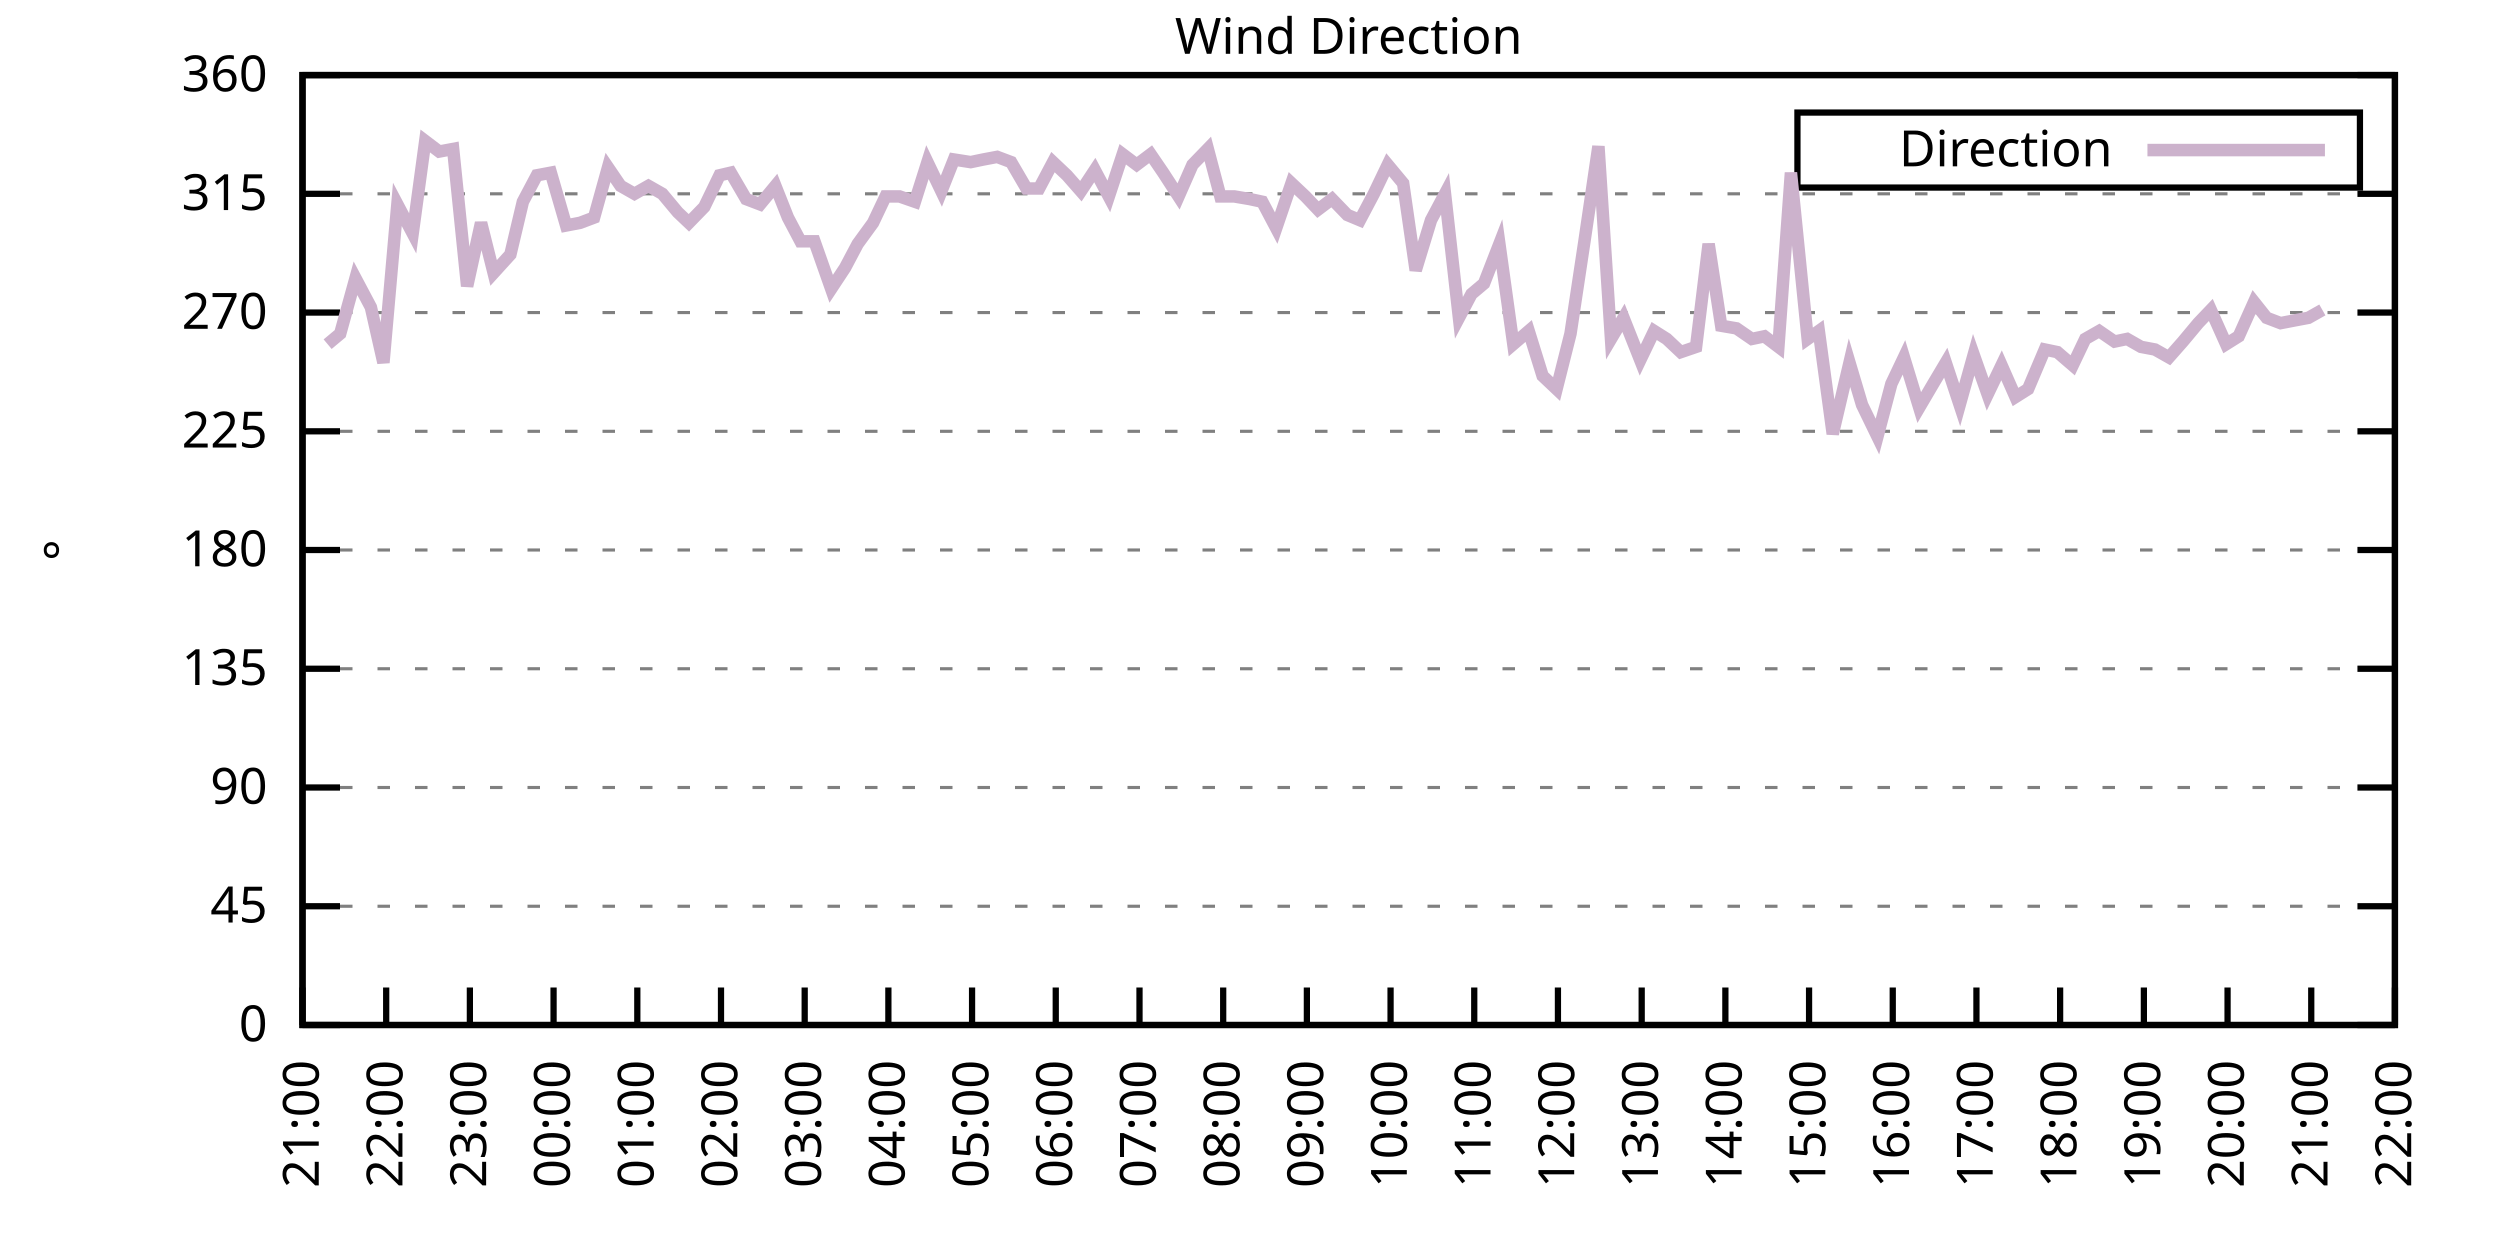
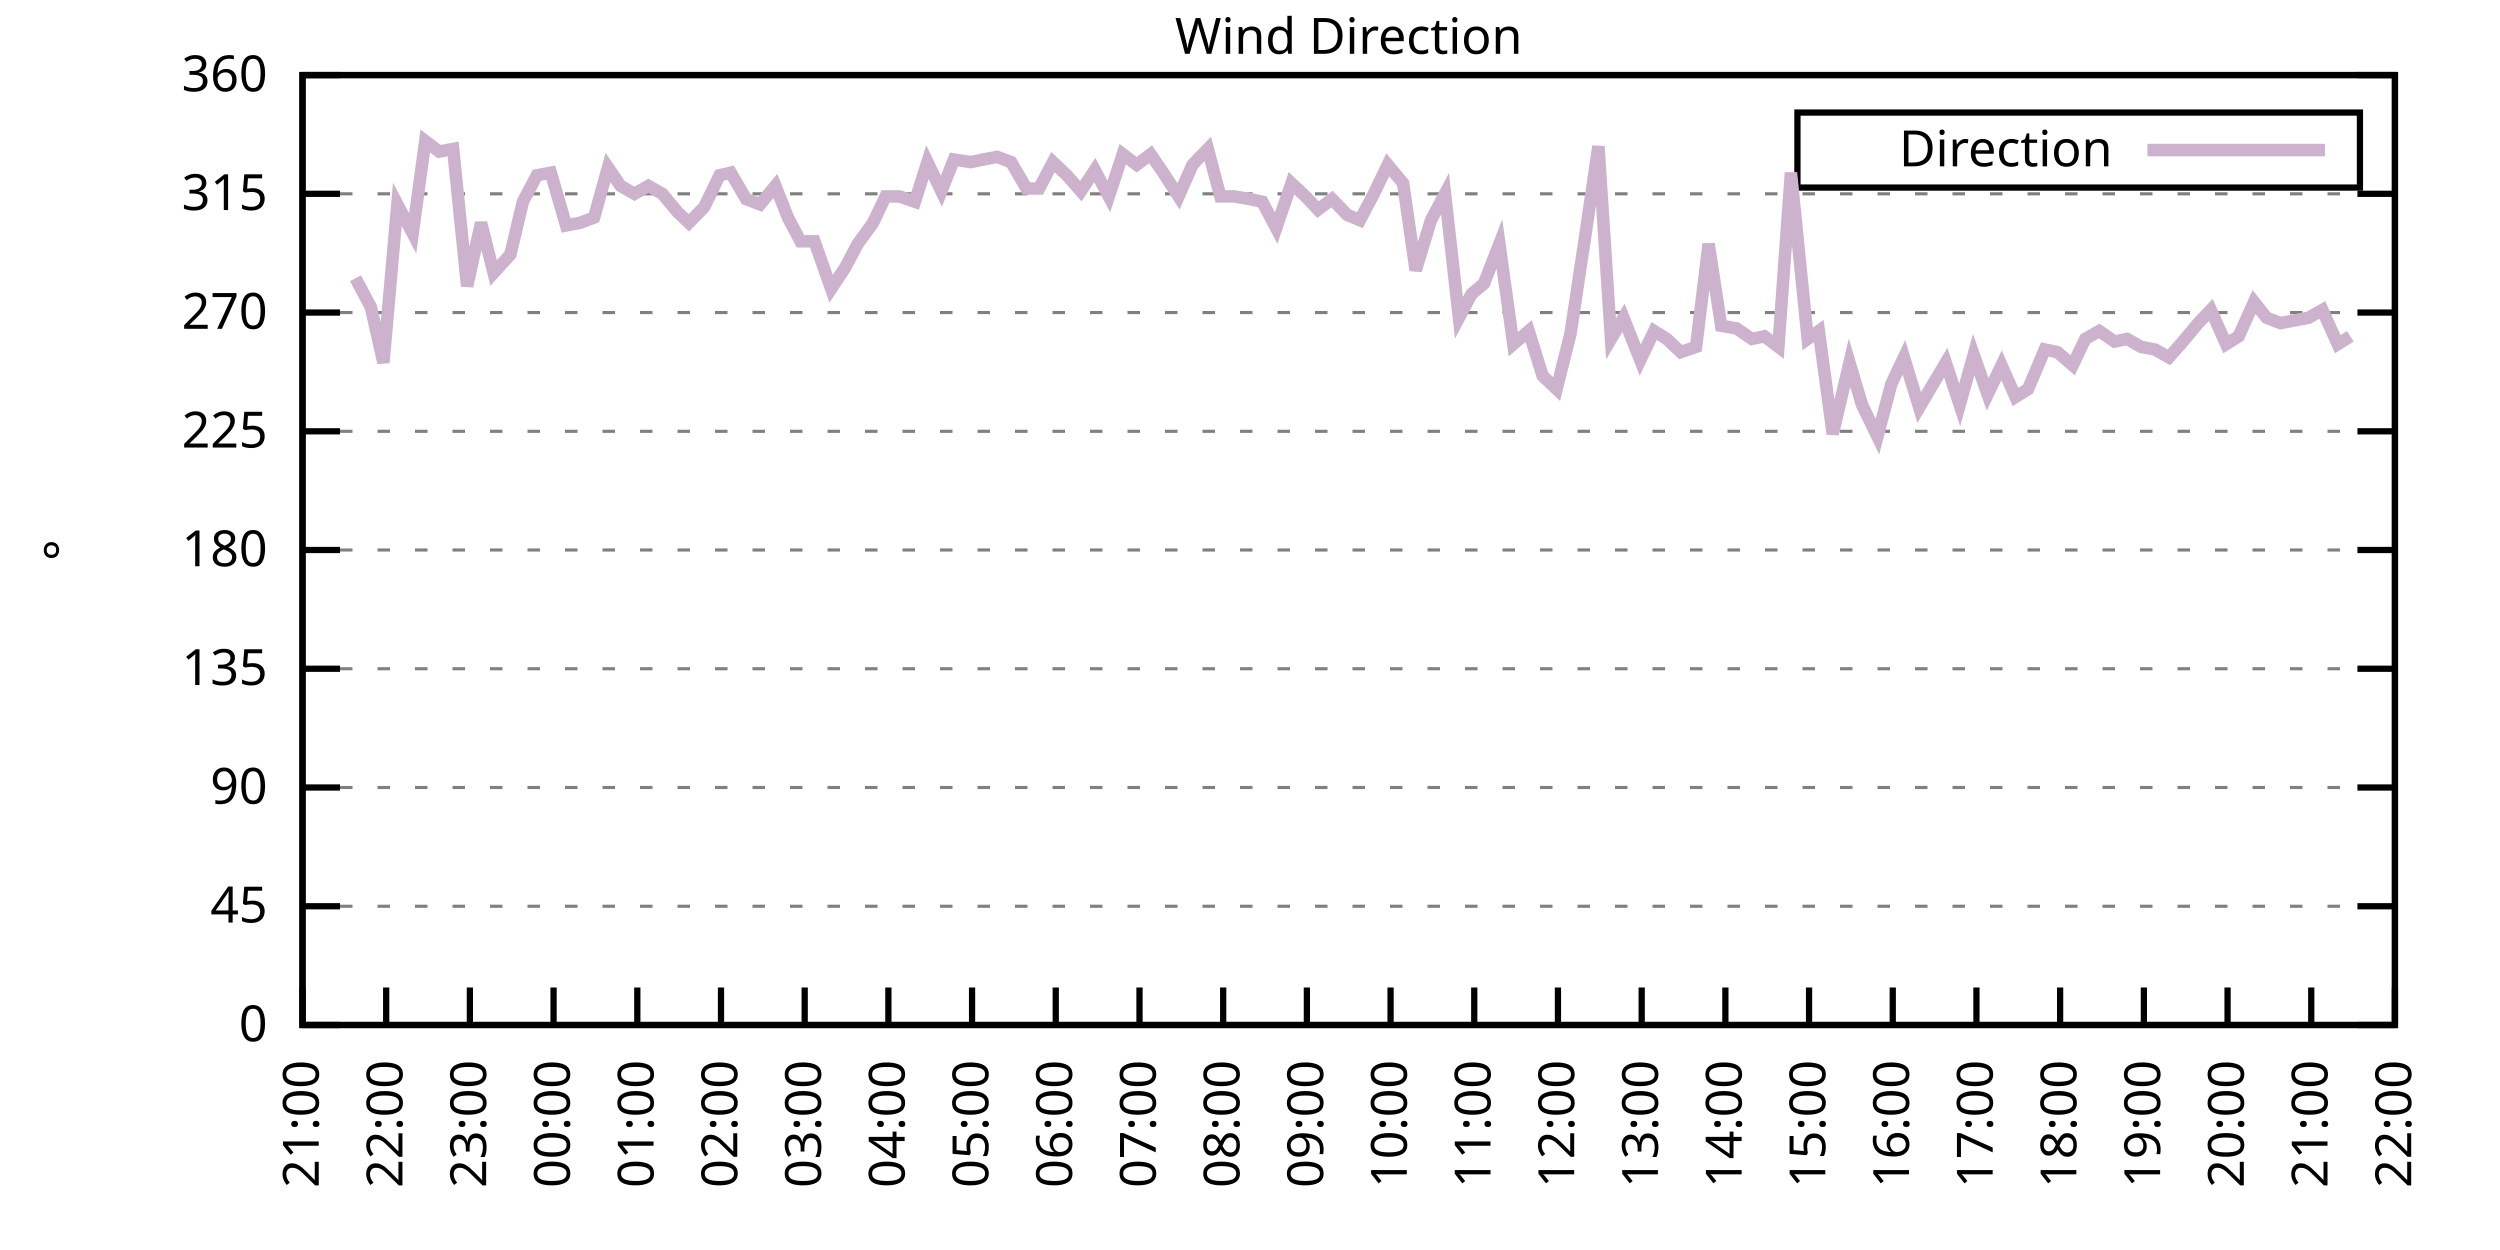
<svg xmlns="http://www.w3.org/2000/svg" xmlns:xlink="http://www.w3.org/1999/xlink" width="400" height="200" viewBox="0 0 400 200">
  <g id="gnuplot_canvas">
    <rect x="0" y="0" width="400" height="200" fill="none" />
    <defs>
      <circle id="gpDot" r="0.5" stroke-width="0.5" stroke="currentColor" />
      <path id="gpPt0" stroke-width="0.333" stroke="currentColor" d="M-1,0 h2 M0,-1 v2" />
      <path id="gpPt1" stroke-width="0.333" stroke="currentColor" d="M-1,-1 L1,1 M1,-1 L-1,1" />
      <path id="gpPt2" stroke-width="0.333" stroke="currentColor" d="M-1,0 L1,0 M0,-1 L0,1 M-1,-1 L1,1 M-1,1 L1,-1" />
      <rect id="gpPt3" stroke-width="0.333" stroke="currentColor" x="-1" y="-1" width="2" height="2" />
      <rect id="gpPt4" stroke-width="0.333" stroke="currentColor" fill="currentColor" x="-1" y="-1" width="2" height="2" />
      <circle id="gpPt5" stroke-width="0.333" stroke="currentColor" cx="0" cy="0" r="1" />
      <use xlink:href="#gpPt5" id="gpPt6" fill="currentColor" stroke="none" />
      <path id="gpPt7" stroke-width="0.333" stroke="currentColor" d="M0,-1.33 L-1.33,0.67 L1.33,0.67 z" />
      <use xlink:href="#gpPt7" id="gpPt8" fill="currentColor" stroke="none" />
      <use xlink:href="#gpPt7" id="gpPt9" stroke="currentColor" transform="rotate(180)" />
      <use xlink:href="#gpPt9" id="gpPt10" fill="currentColor" stroke="none" />
      <use xlink:href="#gpPt3" id="gpPt11" stroke="currentColor" transform="rotate(45)" />
      <use xlink:href="#gpPt11" id="gpPt12" fill="currentColor" stroke="none" />
      <path id="gpPt13" stroke-width="0.333" stroke="currentColor" d="M0,1.330 L1.265,0.411 L0.782,-1.067 L-0.782,-1.076 L-1.265,0.411 z" />
      <use xlink:href="#gpPt13" id="gpPt14" fill="currentColor" stroke="none" />
      <filter id="textbox" filterUnits="objectBoundingBox" x="0" y="0" height="1" width="1">
        <feFlood flood-color="white" flood-opacity="1" result="bgnd" />
        <feComposite in="SourceGraphic" in2="bgnd" operator="atop" />
      </filter>
      <filter id="greybox" filterUnits="objectBoundingBox" x="0" y="0" height="1" width="1">
        <feFlood flood-color="lightgrey" flood-opacity="1" result="grey" />
        <feComposite in="SourceGraphic" in2="grey" operator="atop" />
      </filter>
    </defs>
    <g fill="none" color="white" stroke="currentColor" stroke-width="1.00" stroke-linecap="butt" stroke-linejoin="miter">
</g>
    <g fill="none" color="black" stroke="currentColor" stroke-width="1.00" stroke-linecap="butt" stroke-linejoin="miter">
      <g stroke="none" shape-rendering="crispEdges">
        <polygon fill="rgb(255, 255, 255)" points="48.40,164.00 383.18,164.00 383.18,12.02 48.40,12.02 " />
      </g>
    </g>
    <g fill="none" color="black" stroke="currentColor" stroke-width="1.00" stroke-linecap="butt" stroke-linejoin="miter">
</g>
    <g fill="none" color="black" stroke="black" stroke-width="0.50" stroke-linecap="butt" stroke-linejoin="miter">
</g>
    <g fill="none" color="gray" stroke="currentColor" stroke-width="0.50" stroke-linecap="butt" stroke-linejoin="miter">
      <path stroke="gray" stroke-dasharray="2,4" class="gridline" d="M48.40,164.00 L383.19,164.00  " />
    </g>
    <g fill="none" color="gray" stroke="gray" stroke-width="1.00" stroke-linecap="butt" stroke-linejoin="miter">
</g>
    <g fill="none" color="black" stroke="currentColor" stroke-width="1.00" stroke-linecap="butt" stroke-linejoin="miter">
      <path stroke="black" d="M48.40,164.00 L54.40,164.00 M383.19,164.00 L377.19,164.00  " />
      <g transform="translate(42.80,166.60)" stroke="none" fill="black" font-family="Sans" font-size="8.00" text-anchor="end">
        <text>
          <tspan font-family="Sans"> 0</tspan>
        </text>
      </g>
    </g>
    <g fill="none" color="black" stroke="currentColor" stroke-width="1.00" stroke-linecap="butt" stroke-linejoin="miter">
</g>
    <g fill="none" color="black" stroke="black" stroke-width="0.50" stroke-linecap="butt" stroke-linejoin="miter">
</g>
    <g fill="none" color="gray" stroke="currentColor" stroke-width="0.50" stroke-linecap="butt" stroke-linejoin="miter">
      <path stroke="gray" stroke-dasharray="2,4" class="gridline" d="M48.40,145.00 L383.19,145.00  " />
    </g>
    <g fill="none" color="gray" stroke="gray" stroke-width="1.00" stroke-linecap="butt" stroke-linejoin="miter">
</g>
    <g fill="none" color="black" stroke="currentColor" stroke-width="1.00" stroke-linecap="butt" stroke-linejoin="miter">
      <path stroke="black" d="M48.40,145.00 L54.40,145.00 M383.19,145.00 L377.19,145.00  " />
      <g transform="translate(42.80,147.60)" stroke="none" fill="black" font-family="Sans" font-size="8.00" text-anchor="end">
        <text>
          <tspan font-family="Sans"> 45</tspan>
        </text>
      </g>
    </g>
    <g fill="none" color="black" stroke="currentColor" stroke-width="1.00" stroke-linecap="butt" stroke-linejoin="miter">
</g>
    <g fill="none" color="black" stroke="black" stroke-width="0.50" stroke-linecap="butt" stroke-linejoin="miter">
</g>
    <g fill="none" color="gray" stroke="currentColor" stroke-width="0.50" stroke-linecap="butt" stroke-linejoin="miter">
      <path stroke="gray" stroke-dasharray="2,4" class="gridline" d="M48.40,126.00 L383.19,126.00  " />
    </g>
    <g fill="none" color="gray" stroke="gray" stroke-width="1.00" stroke-linecap="butt" stroke-linejoin="miter">
</g>
    <g fill="none" color="black" stroke="currentColor" stroke-width="1.00" stroke-linecap="butt" stroke-linejoin="miter">
      <path stroke="black" d="M48.40,126.00 L54.40,126.00 M383.19,126.00 L377.19,126.00  " />
      <g transform="translate(42.80,128.60)" stroke="none" fill="black" font-family="Sans" font-size="8.00" text-anchor="end">
        <text>
          <tspan font-family="Sans"> 90</tspan>
        </text>
      </g>
    </g>
    <g fill="none" color="black" stroke="currentColor" stroke-width="1.00" stroke-linecap="butt" stroke-linejoin="miter">
</g>
    <g fill="none" color="black" stroke="black" stroke-width="0.50" stroke-linecap="butt" stroke-linejoin="miter">
</g>
    <g fill="none" color="gray" stroke="currentColor" stroke-width="0.50" stroke-linecap="butt" stroke-linejoin="miter">
      <path stroke="gray" stroke-dasharray="2,4" class="gridline" d="M48.40,107.00 L383.19,107.00  " />
    </g>
    <g fill="none" color="gray" stroke="gray" stroke-width="1.00" stroke-linecap="butt" stroke-linejoin="miter">
</g>
    <g fill="none" color="black" stroke="currentColor" stroke-width="1.00" stroke-linecap="butt" stroke-linejoin="miter">
      <path stroke="black" d="M48.40,107.00 L54.40,107.00 M383.19,107.00 L377.19,107.00  " />
      <g transform="translate(42.80,109.60)" stroke="none" fill="black" font-family="Sans" font-size="8.00" text-anchor="end">
        <text>
          <tspan font-family="Sans"> 135</tspan>
        </text>
      </g>
    </g>
    <g fill="none" color="black" stroke="currentColor" stroke-width="1.00" stroke-linecap="butt" stroke-linejoin="miter">
</g>
    <g fill="none" color="black" stroke="black" stroke-width="0.50" stroke-linecap="butt" stroke-linejoin="miter">
</g>
    <g fill="none" color="gray" stroke="currentColor" stroke-width="0.50" stroke-linecap="butt" stroke-linejoin="miter">
      <path stroke="gray" stroke-dasharray="2,4" class="gridline" d="M48.40,88.00 L383.19,88.00  " />
    </g>
    <g fill="none" color="gray" stroke="gray" stroke-width="1.00" stroke-linecap="butt" stroke-linejoin="miter">
</g>
    <g fill="none" color="black" stroke="currentColor" stroke-width="1.00" stroke-linecap="butt" stroke-linejoin="miter">
      <path stroke="black" d="M48.40,88.00 L54.40,88.00 M383.19,88.00 L377.19,88.00  " />
      <g transform="translate(42.80,90.60)" stroke="none" fill="black" font-family="Sans" font-size="8.00" text-anchor="end">
        <text>
          <tspan font-family="Sans"> 180</tspan>
        </text>
      </g>
    </g>
    <g fill="none" color="black" stroke="currentColor" stroke-width="1.00" stroke-linecap="butt" stroke-linejoin="miter">
</g>
    <g fill="none" color="black" stroke="black" stroke-width="0.50" stroke-linecap="butt" stroke-linejoin="miter">
</g>
    <g fill="none" color="gray" stroke="currentColor" stroke-width="0.50" stroke-linecap="butt" stroke-linejoin="miter">
      <path stroke="gray" stroke-dasharray="2,4" class="gridline" d="M48.40,69.01 L383.19,69.01  " />
    </g>
    <g fill="none" color="gray" stroke="gray" stroke-width="1.00" stroke-linecap="butt" stroke-linejoin="miter">
</g>
    <g fill="none" color="black" stroke="currentColor" stroke-width="1.00" stroke-linecap="butt" stroke-linejoin="miter">
      <path stroke="black" d="M48.40,69.01 L54.40,69.01 M383.19,69.01 L377.19,69.01  " />
      <g transform="translate(42.80,71.61)" stroke="none" fill="black" font-family="Sans" font-size="8.00" text-anchor="end">
        <text>
          <tspan font-family="Sans"> 225</tspan>
        </text>
      </g>
    </g>
    <g fill="none" color="black" stroke="currentColor" stroke-width="1.00" stroke-linecap="butt" stroke-linejoin="miter">
</g>
    <g fill="none" color="black" stroke="black" stroke-width="0.50" stroke-linecap="butt" stroke-linejoin="miter">
</g>
    <g fill="none" color="gray" stroke="currentColor" stroke-width="0.50" stroke-linecap="butt" stroke-linejoin="miter">
      <path stroke="gray" stroke-dasharray="2,4" class="gridline" d="M48.40,50.01 L383.19,50.01  " />
    </g>
    <g fill="none" color="gray" stroke="gray" stroke-width="1.00" stroke-linecap="butt" stroke-linejoin="miter">
</g>
    <g fill="none" color="black" stroke="currentColor" stroke-width="1.00" stroke-linecap="butt" stroke-linejoin="miter">
      <path stroke="black" d="M48.40,50.01 L54.40,50.01 M383.19,50.01 L377.19,50.01  " />
      <g transform="translate(42.80,52.61)" stroke="none" fill="black" font-family="Sans" font-size="8.00" text-anchor="end">
        <text>
          <tspan font-family="Sans"> 270</tspan>
        </text>
      </g>
    </g>
    <g fill="none" color="black" stroke="currentColor" stroke-width="1.00" stroke-linecap="butt" stroke-linejoin="miter">
</g>
    <g fill="none" color="black" stroke="black" stroke-width="0.50" stroke-linecap="butt" stroke-linejoin="miter">
</g>
    <g fill="none" color="gray" stroke="currentColor" stroke-width="0.50" stroke-linecap="butt" stroke-linejoin="miter">
      <path stroke="gray" stroke-dasharray="2,4" class="gridline" d="M48.40,31.01 L383.19,31.01  " />
    </g>
    <g fill="none" color="gray" stroke="gray" stroke-width="1.00" stroke-linecap="butt" stroke-linejoin="miter">
</g>
    <g fill="none" color="black" stroke="currentColor" stroke-width="1.00" stroke-linecap="butt" stroke-linejoin="miter">
      <path stroke="black" d="M48.40,31.01 L54.40,31.01 M383.19,31.01 L377.19,31.01  " />
      <g transform="translate(42.80,33.61)" stroke="none" fill="black" font-family="Sans" font-size="8.00" text-anchor="end">
        <text>
          <tspan font-family="Sans"> 315</tspan>
        </text>
      </g>
    </g>
    <g fill="none" color="black" stroke="currentColor" stroke-width="1.00" stroke-linecap="butt" stroke-linejoin="miter">
</g>
    <g fill="none" color="black" stroke="black" stroke-width="0.50" stroke-linecap="butt" stroke-linejoin="miter">
</g>
    <g fill="none" color="gray" stroke="currentColor" stroke-width="0.50" stroke-linecap="butt" stroke-linejoin="miter">
      <path stroke="gray" stroke-dasharray="2,4" class="gridline" d="M48.40,12.01 L383.19,12.01  " />
    </g>
    <g fill="none" color="gray" stroke="gray" stroke-width="1.00" stroke-linecap="butt" stroke-linejoin="miter">
</g>
    <g fill="none" color="black" stroke="currentColor" stroke-width="1.00" stroke-linecap="butt" stroke-linejoin="miter">
      <path stroke="black" d="M48.40,12.01 L54.40,12.01 M383.19,12.01 L377.19,12.01  " />
      <g transform="translate(42.80,14.61)" stroke="none" fill="black" font-family="Sans" font-size="8.00" text-anchor="end">
        <text>
          <tspan font-family="Sans"> 360</tspan>
        </text>
      </g>
    </g>
    <g fill="none" color="black" stroke="currentColor" stroke-width="1.00" stroke-linecap="butt" stroke-linejoin="miter">
      <path stroke="black" d="M48.40,164.00 L48.40,158.00  " />
      <g transform="translate(51.00,169.60) rotate(270.00)" stroke="none" fill="black" font-family="Sans" font-size="8.00" text-anchor="end">
        <text>
          <tspan font-family="Sans">21:00</tspan>
        </text>
      </g>
    </g>
    <g fill="none" color="black" stroke="currentColor" stroke-width="1.00" stroke-linecap="butt" stroke-linejoin="miter">
      <path stroke="black" d="M61.79,164.00 L61.79,158.00  " />
      <g transform="translate(64.39,169.60) rotate(270.00)" stroke="none" fill="black" font-family="Sans" font-size="8.00" text-anchor="end">
        <text>
          <tspan font-family="Sans">22:00</tspan>
        </text>
      </g>
    </g>
    <g fill="none" color="black" stroke="currentColor" stroke-width="1.00" stroke-linecap="butt" stroke-linejoin="miter">
      <path stroke="black" d="M75.18,164.00 L75.18,158.00  " />
      <g transform="translate(77.78,169.60) rotate(270.00)" stroke="none" fill="black" font-family="Sans" font-size="8.00" text-anchor="end">
        <text>
          <tspan font-family="Sans">23:00</tspan>
        </text>
      </g>
    </g>
    <g fill="none" color="black" stroke="currentColor" stroke-width="1.00" stroke-linecap="butt" stroke-linejoin="miter">
      <path stroke="black" d="M88.57,164.00 L88.57,158.00  " />
      <g transform="translate(91.17,169.60) rotate(270.00)" stroke="none" fill="black" font-family="Sans" font-size="8.00" text-anchor="end">
        <text>
          <tspan font-family="Sans">00:00</tspan>
        </text>
      </g>
    </g>
    <g fill="none" color="black" stroke="currentColor" stroke-width="1.00" stroke-linecap="butt" stroke-linejoin="miter">
      <path stroke="black" d="M101.97,164.00 L101.97,158.00  " />
      <g transform="translate(104.57,169.60) rotate(270.00)" stroke="none" fill="black" font-family="Sans" font-size="8.00" text-anchor="end">
        <text>
          <tspan font-family="Sans">01:00</tspan>
        </text>
      </g>
    </g>
    <g fill="none" color="black" stroke="currentColor" stroke-width="1.00" stroke-linecap="butt" stroke-linejoin="miter">
      <path stroke="black" d="M115.36,164.00 L115.36,158.00  " />
      <g transform="translate(117.96,169.60) rotate(270.00)" stroke="none" fill="black" font-family="Sans" font-size="8.00" text-anchor="end">
        <text>
          <tspan font-family="Sans">02:00</tspan>
        </text>
      </g>
    </g>
    <g fill="none" color="black" stroke="currentColor" stroke-width="1.00" stroke-linecap="butt" stroke-linejoin="miter">
      <path stroke="black" d="M128.75,164.00 L128.75,158.00  " />
      <g transform="translate(131.35,169.60) rotate(270.00)" stroke="none" fill="black" font-family="Sans" font-size="8.00" text-anchor="end">
        <text>
          <tspan font-family="Sans">03:00</tspan>
        </text>
      </g>
    </g>
    <g fill="none" color="black" stroke="currentColor" stroke-width="1.00" stroke-linecap="butt" stroke-linejoin="miter">
      <path stroke="black" d="M142.14,164.00 L142.14,158.00  " />
      <g transform="translate(144.74,169.60) rotate(270.00)" stroke="none" fill="black" font-family="Sans" font-size="8.00" text-anchor="end">
        <text>
          <tspan font-family="Sans">04:00</tspan>
        </text>
      </g>
    </g>
    <g fill="none" color="black" stroke="currentColor" stroke-width="1.00" stroke-linecap="butt" stroke-linejoin="miter">
      <path stroke="black" d="M155.53,164.00 L155.53,158.00  " />
      <g transform="translate(158.13,169.60) rotate(270.00)" stroke="none" fill="black" font-family="Sans" font-size="8.00" text-anchor="end">
        <text>
          <tspan font-family="Sans">05:00</tspan>
        </text>
      </g>
    </g>
    <g fill="none" color="black" stroke="currentColor" stroke-width="1.00" stroke-linecap="butt" stroke-linejoin="miter">
      <path stroke="black" d="M168.92,164.00 L168.92,158.00  " />
      <g transform="translate(171.52,169.60) rotate(270.00)" stroke="none" fill="black" font-family="Sans" font-size="8.00" text-anchor="end">
        <text>
          <tspan font-family="Sans">06:00</tspan>
        </text>
      </g>
    </g>
    <g fill="none" color="black" stroke="currentColor" stroke-width="1.00" stroke-linecap="butt" stroke-linejoin="miter">
      <path stroke="black" d="M182.32,164.00 L182.32,158.00  " />
      <g transform="translate(184.92,169.60) rotate(270.00)" stroke="none" fill="black" font-family="Sans" font-size="8.00" text-anchor="end">
        <text>
          <tspan font-family="Sans">07:00</tspan>
        </text>
      </g>
    </g>
    <g fill="none" color="black" stroke="currentColor" stroke-width="1.00" stroke-linecap="butt" stroke-linejoin="miter">
      <path stroke="black" d="M195.71,164.00 L195.71,158.00  " />
      <g transform="translate(198.31,169.60) rotate(270.00)" stroke="none" fill="black" font-family="Sans" font-size="8.00" text-anchor="end">
        <text>
          <tspan font-family="Sans">08:00</tspan>
        </text>
      </g>
    </g>
    <g fill="none" color="black" stroke="currentColor" stroke-width="1.00" stroke-linecap="butt" stroke-linejoin="miter">
      <path stroke="black" d="M209.10,164.00 L209.10,158.00  " />
      <g transform="translate(211.70,169.60) rotate(270.00)" stroke="none" fill="black" font-family="Sans" font-size="8.00" text-anchor="end">
        <text>
          <tspan font-family="Sans">09:00</tspan>
        </text>
      </g>
    </g>
    <g fill="none" color="black" stroke="currentColor" stroke-width="1.00" stroke-linecap="butt" stroke-linejoin="miter">
      <path stroke="black" d="M222.49,164.00 L222.49,158.00  " />
      <g transform="translate(225.09,169.60) rotate(270.00)" stroke="none" fill="black" font-family="Sans" font-size="8.00" text-anchor="end">
        <text>
          <tspan font-family="Sans">10:00</tspan>
        </text>
      </g>
    </g>
    <g fill="none" color="black" stroke="currentColor" stroke-width="1.00" stroke-linecap="butt" stroke-linejoin="miter">
      <path stroke="black" d="M235.88,164.00 L235.88,158.00  " />
      <g transform="translate(238.48,169.60) rotate(270.00)" stroke="none" fill="black" font-family="Sans" font-size="8.00" text-anchor="end">
        <text>
          <tspan font-family="Sans">11:00</tspan>
        </text>
      </g>
    </g>
    <g fill="none" color="black" stroke="currentColor" stroke-width="1.00" stroke-linecap="butt" stroke-linejoin="miter">
      <path stroke="black" d="M249.27,164.00 L249.27,158.00  " />
      <g transform="translate(251.87,169.60) rotate(270.00)" stroke="none" fill="black" font-family="Sans" font-size="8.00" text-anchor="end">
        <text>
          <tspan font-family="Sans">12:00</tspan>
        </text>
      </g>
    </g>
    <g fill="none" color="black" stroke="currentColor" stroke-width="1.00" stroke-linecap="butt" stroke-linejoin="miter">
      <path stroke="black" d="M262.67,164.00 L262.67,158.00  " />
      <g transform="translate(265.27,169.60) rotate(270.00)" stroke="none" fill="black" font-family="Sans" font-size="8.00" text-anchor="end">
        <text>
          <tspan font-family="Sans">13:00</tspan>
        </text>
      </g>
    </g>
    <g fill="none" color="black" stroke="currentColor" stroke-width="1.00" stroke-linecap="butt" stroke-linejoin="miter">
      <path stroke="black" d="M276.06,164.00 L276.06,158.00  " />
      <g transform="translate(278.66,169.60) rotate(270.00)" stroke="none" fill="black" font-family="Sans" font-size="8.00" text-anchor="end">
        <text>
          <tspan font-family="Sans">14:00</tspan>
        </text>
      </g>
    </g>
    <g fill="none" color="black" stroke="currentColor" stroke-width="1.00" stroke-linecap="butt" stroke-linejoin="miter">
      <path stroke="black" d="M289.45,164.00 L289.45,158.00  " />
      <g transform="translate(292.05,169.60) rotate(270.00)" stroke="none" fill="black" font-family="Sans" font-size="8.00" text-anchor="end">
        <text>
          <tspan font-family="Sans">15:00</tspan>
        </text>
      </g>
    </g>
    <g fill="none" color="black" stroke="currentColor" stroke-width="1.00" stroke-linecap="butt" stroke-linejoin="miter">
      <path stroke="black" d="M302.84,164.00 L302.84,158.00  " />
      <g transform="translate(305.44,169.60) rotate(270.00)" stroke="none" fill="black" font-family="Sans" font-size="8.00" text-anchor="end">
        <text>
          <tspan font-family="Sans">16:00</tspan>
        </text>
      </g>
    </g>
    <g fill="none" color="black" stroke="currentColor" stroke-width="1.00" stroke-linecap="butt" stroke-linejoin="miter">
      <path stroke="black" d="M316.23,164.00 L316.23,158.00  " />
      <g transform="translate(318.83,169.60) rotate(270.00)" stroke="none" fill="black" font-family="Sans" font-size="8.00" text-anchor="end">
        <text>
          <tspan font-family="Sans">17:00</tspan>
        </text>
      </g>
    </g>
    <g fill="none" color="black" stroke="currentColor" stroke-width="1.00" stroke-linecap="butt" stroke-linejoin="miter">
      <path stroke="black" d="M329.62,164.00 L329.62,158.00  " />
      <g transform="translate(332.22,169.60) rotate(270.00)" stroke="none" fill="black" font-family="Sans" font-size="8.00" text-anchor="end">
        <text>
          <tspan font-family="Sans">18:00</tspan>
        </text>
      </g>
    </g>
    <g fill="none" color="black" stroke="currentColor" stroke-width="1.00" stroke-linecap="butt" stroke-linejoin="miter">
      <path stroke="black" d="M343.02,164.00 L343.02,158.00  " />
      <g transform="translate(345.62,169.60) rotate(270.00)" stroke="none" fill="black" font-family="Sans" font-size="8.00" text-anchor="end">
        <text>
          <tspan font-family="Sans">19:00</tspan>
        </text>
      </g>
    </g>
    <g fill="none" color="black" stroke="currentColor" stroke-width="1.00" stroke-linecap="butt" stroke-linejoin="miter">
      <path stroke="black" d="M356.41,164.00 L356.41,158.00  " />
      <g transform="translate(359.01,169.60) rotate(270.00)" stroke="none" fill="black" font-family="Sans" font-size="8.00" text-anchor="end">
        <text>
          <tspan font-family="Sans">20:00</tspan>
        </text>
      </g>
    </g>
    <g fill="none" color="black" stroke="currentColor" stroke-width="1.00" stroke-linecap="butt" stroke-linejoin="miter">
      <path stroke="black" d="M369.80,164.00 L369.80,158.00  " />
      <g transform="translate(372.40,169.60) rotate(270.00)" stroke="none" fill="black" font-family="Sans" font-size="8.00" text-anchor="end">
        <text>
          <tspan font-family="Sans">21:00</tspan>
        </text>
      </g>
    </g>
    <g fill="none" color="black" stroke="currentColor" stroke-width="1.00" stroke-linecap="butt" stroke-linejoin="miter">
      <path stroke="black" d="M383.19,164.00 L383.19,158.00  " />
      <g transform="translate(385.79,169.60) rotate(270.00)" stroke="none" fill="black" font-family="Sans" font-size="8.00" text-anchor="end">
        <text>
          <tspan font-family="Sans">22:00</tspan>
        </text>
      </g>
    </g>
    <g fill="none" color="black" stroke="currentColor" stroke-width="1.00" stroke-linecap="butt" stroke-linejoin="miter">
</g>
    <g fill="none" color="black" stroke="currentColor" stroke-width="1.00" stroke-linecap="butt" stroke-linejoin="miter">
      <path stroke="black" d="M48.40,12.01 L48.40,164.00 L383.19,164.00 L383.19,12.01 L48.40,12.01 Z  " />
    </g>
    <g fill="none" color="black" stroke="currentColor" stroke-width="1.00" stroke-linecap="butt" stroke-linejoin="miter">
</g>
    <g fill="none" color="black" stroke="currentColor" stroke-width="1.00" stroke-linecap="butt" stroke-linejoin="miter">
      <path stroke="black" d="M287.59,30.01 L287.59,18.01 L377.59,18.01 L377.59,30.01 L287.59,30.01 Z  " />
    </g>
    <g id="Wind_direction_plot_1">
      <g fill="none" color="white" stroke="black" stroke-width="2.00" stroke-linecap="butt" stroke-linejoin="miter">
</g>
      <g fill="none" color="black" stroke="currentColor" stroke-width="2.00" stroke-linecap="butt" stroke-linejoin="miter">
        <g transform="translate(337.99,26.61)" stroke="none" fill="black" font-family="Sans" font-size="8.00" text-anchor="end">
          <text>
            <tspan font-family="Sans">Direction</tspan>
          </text>
        </g>
      </g>
      <g fill="none" color="black" stroke="currentColor" stroke-width="2.00" stroke-linecap="butt" stroke-linejoin="miter">
-         <path stroke="rgb(204, 178, 204)" d="M343.59,24.01 L371.99,24.01 M52.42,55.07 L54.43,53.39 L56.88,44.52 L59.34,49.16 L61.35,58.03 L63.58,32.70   L66.03,37.34 L68.04,22.56 L70.27,24.25 L72.50,23.83 L74.74,45.79 L76.97,35.65 L78.98,43.67 L81.66,40.72   L83.66,32.28 L85.90,28.05 L88.13,27.63 L90.58,36.08 L92.82,35.65 L95.05,34.81 L97.28,26.79 L99.29,29.74   L101.52,31.01 L103.75,29.74 L105.98,31.01 L108.44,33.96 L110.22,35.65 L112.68,33.12 L115.13,28.05 L116.92,27.63   L119.38,31.85 L121.61,32.70 L124.06,29.74 L126.07,34.81 L128.08,38.61 L130.31,38.61 L132.99,46.21 L135.22,42.83   L137.23,39.03 L139.69,35.65 L141.69,31.43 L143.93,31.43 L146.38,32.28 L148.39,25.94 L150.62,30.59 L152.63,25.52   L155.31,25.94 L157.32,25.52 L159.55,25.10 L161.78,25.94 L164.24,30.16 L166.25,30.16 L168.48,25.94 L170.71,28.05   L172.94,30.59 L175.17,27.21 L177.41,31.43 L179.64,24.68 L181.87,26.36 L184.10,24.68 L186.11,27.63 L188.57,31.43   L190.80,26.36 L193.25,23.83 L195.26,31.43 L197.49,31.43 L199.95,31.85 L201.96,32.28 L204.19,36.50 L206.64,29.32   L208.88,31.43 L210.88,33.54 L213.12,31.85 L215.57,34.39 L217.58,35.23 L219.81,31.01 L222.04,26.36 L224.50,29.32   L226.51,43.25 L228.96,35.23 L231.20,31.01 L233.43,50.85 L235.44,47.05 L237.44,45.36 L239.90,39.03 L242.13,55.07   L244.59,52.96 L246.82,60.14 L249.05,62.25 L251.28,53.39 L253.51,38.61 L255.75,23.41 L257.76,54.23 L259.76,50.85   L262.44,57.61 L264.67,52.96 L266.68,54.23 L268.92,56.34 L271.37,55.50 L273.38,39.03 L275.39,52.12 L277.84,52.54   L280.30,54.23 L282.31,53.81 L284.54,55.50 L286.55,27.63 L289.23,54.23 L291.01,52.96 L293.24,69.43 L295.92,58.03   L297.93,64.78 L300.39,69.85 L302.62,61.41 L304.63,57.18 L307.08,65.21 L309.31,61.41 L311.32,58.03 L313.55,64.78   L315.79,56.76 L318.02,63.10 L320.25,58.45 L322.48,63.52 L324.49,62.25 L327.17,55.92 L329.18,56.34 L331.63,58.45   L333.64,54.23 L335.87,52.96 L338.33,54.65 L340.34,54.23 L342.57,55.50 L344.80,55.92 L347.03,57.18 L349.26,54.65   L351.72,51.70 L353.73,49.59 L356.18,55.07 L358.19,53.81 L360.65,48.32 L362.66,50.85 L364.89,51.70 L367.12,51.27   L369.35,50.85 L371.58,49.59  " />
+         <path stroke="rgb(204, 178, 204)" d="M343.59,24.01 L371.99,24.01 M56.88,44.52 L59.34,49.16 L61.35,58.03 L63.58,32.70 L66.03,37.34 L68.04,22.56   L70.27,24.25 L72.50,23.83 L74.74,45.79 L76.97,35.65 L78.98,43.67 L81.66,40.72 L83.66,32.28 L85.90,28.05   L88.13,27.63 L90.58,36.08 L92.82,35.65 L95.05,34.81 L97.28,26.79 L99.29,29.74 L101.52,31.01 L103.75,29.74   L105.98,31.01 L108.44,33.96 L110.22,35.65 L112.68,33.12 L115.13,28.05 L116.92,27.63 L119.38,31.85 L121.61,32.70   L124.06,29.74 L126.07,34.81 L128.08,38.61 L130.31,38.61 L132.99,46.21 L135.22,42.83 L137.23,39.03 L139.69,35.65   L141.69,31.43 L143.93,31.43 L146.38,32.28 L148.39,25.94 L150.62,30.59 L152.63,25.52 L155.31,25.94 L157.32,25.52   L159.55,25.10 L161.78,25.94 L164.24,30.16 L166.25,30.16 L168.48,25.94 L170.71,28.05 L172.94,30.59 L175.17,27.21   L177.41,31.43 L179.64,24.68 L181.87,26.36 L184.10,24.68 L186.11,27.63 L188.57,31.43 L190.80,26.36 L193.25,23.83   L195.26,31.43 L197.49,31.43 L199.95,31.85 L201.96,32.28 L204.19,36.50 L206.64,29.32 L208.88,31.43 L210.88,33.54   L213.12,31.85 L215.57,34.39 L217.58,35.23 L219.81,31.01 L222.04,26.36 L224.50,29.32 L226.51,43.25 L228.96,35.23   L231.20,31.01 L233.43,50.85 L235.44,47.05 L237.44,45.36 L239.90,39.03 L242.13,55.07 L244.59,52.96 L246.82,60.14   L249.05,62.25 L251.28,53.39 L253.51,38.61 L255.75,23.41 L257.76,54.23 L259.76,50.85 L262.44,57.61 L264.67,52.96   L266.68,54.23 L268.92,56.34 L271.37,55.50 L273.38,39.03 L275.39,52.12 L277.84,52.54 L280.30,54.23 L282.31,53.81   L284.54,55.50 L286.55,27.63 L289.23,54.23 L291.01,52.96 L293.24,69.43 L295.92,58.03 L297.93,64.78 L300.39,69.85   L302.62,61.41 L304.63,57.18 L307.08,65.21 L309.31,61.41 L311.32,58.03 L313.55,64.78 L315.79,56.76 L318.02,63.10   L320.25,58.45 L322.48,63.52 L324.49,62.25 L327.17,55.92 L329.18,56.34 L331.63,58.45 L333.64,54.23 L335.87,52.96   L338.33,54.65 L340.34,54.23 L342.57,55.50 L344.80,55.92 L347.03,57.18 L349.26,54.65 L351.72,51.70 L353.73,49.59   L356.18,55.07 L358.19,53.81 L360.65,48.32 L362.66,50.85 L364.89,51.70 L367.12,51.27 L369.35,50.85 L371.58,49.59   L374.04,55.07 L376.05,53.81  " />
      </g>
    </g>
    <g fill="none" color="black" stroke="currentColor" stroke-width="2.00" stroke-linecap="butt" stroke-linejoin="miter">
</g>
    <g fill="none" color="black" stroke="black" stroke-width="1.00" stroke-linecap="butt" stroke-linejoin="miter">
</g>
    <g fill="none" color="black" stroke="currentColor" stroke-width="1.00" stroke-linecap="butt" stroke-linejoin="miter">
      <path stroke="black" d="M48.40,12.01 L48.40,164.00 L383.19,164.00 L383.19,12.01 L48.40,12.01 Z  " />
      <g transform="translate(12.80,88.01) rotate(270.00)" stroke="none" fill="black" font-family="Sans" font-size="8.00" text-anchor="middle">
        <text>
          <tspan font-family="Sans">°</tspan>
        </text>
      </g>
    </g>
    <g fill="none" color="black" stroke="currentColor" stroke-width="1.00" stroke-linecap="butt" stroke-linejoin="miter">
</g>
    <g fill="none" color="black" stroke="currentColor" stroke-width="1.00" stroke-linecap="butt" stroke-linejoin="miter">
      <g transform="translate(215.79,8.61)" stroke="none" fill="black" font-family="Sans" font-size="8.00" text-anchor="middle">
        <text>
          <tspan font-family="Sans">Wind Direction</tspan>
        </text>
      </g>
    </g>
    <g fill="none" color="black" stroke="currentColor" stroke-width="1.00" stroke-linecap="butt" stroke-linejoin="miter">
</g>
  </g>
</svg>
